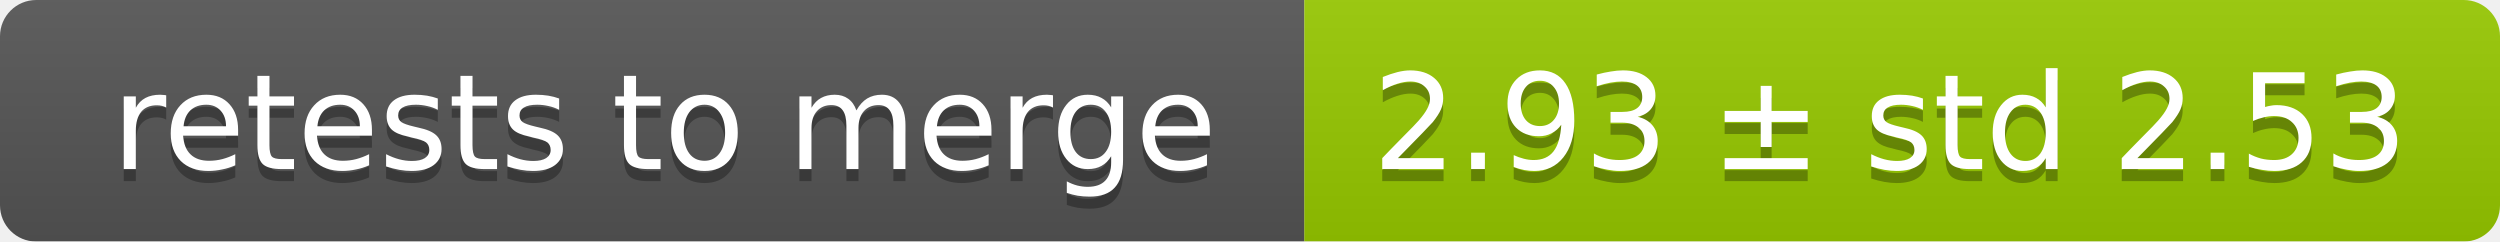
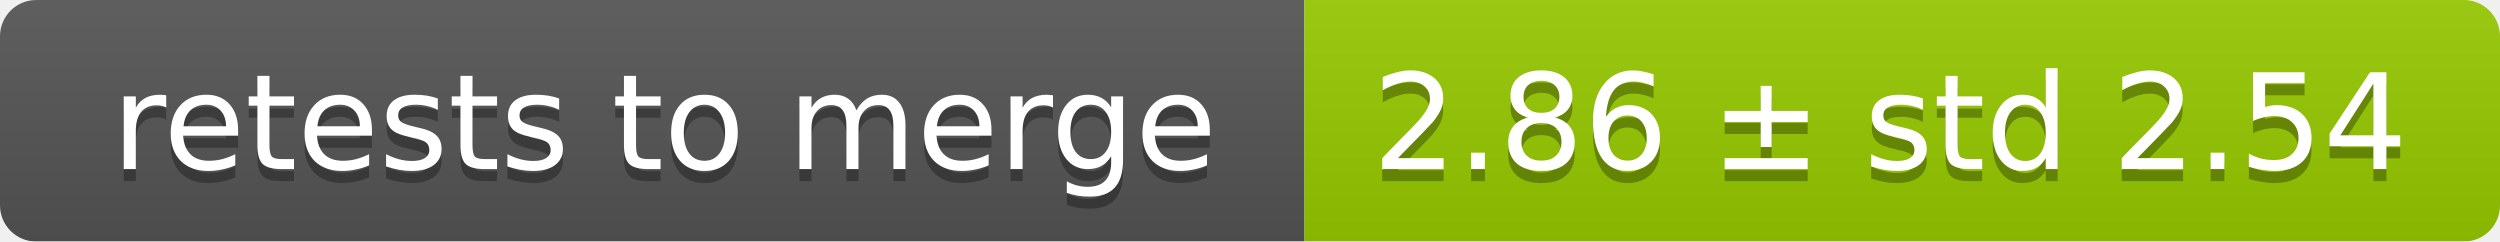
<svg xmlns="http://www.w3.org/2000/svg" width="207" height="20">
  <linearGradient id="smooth" x2="0" y2="100%">
    <stop offset="0" stop-color="#bbb" stop-opacity=".1" />
    <stop offset="1" stop-opacity=".1" />
  </linearGradient>
  <mask id="round">
    <rect width="207" height="20" rx="3" fill="#fff" />
  </mask>
  <g mask="url(#round)">
    <rect width="108" height="20" fill="#555" />
    <rect x="108" width="99" height="20" fill="#97ca00" />
    <rect width="207" height="20" fill="url(#smooth)" />
  </g>
  <g fill="#fff" text-anchor="middle" font-family="DejaVu Sans,Verdana,Geneva,sans-serif" font-size="11">
    <text x="55" y="15" fill="#010101" fill-opacity=".3">retests to merge</text>
    <text x="55" y="14">retests to merge</text>
-     <text x="156.5" y="15" fill="#010101" fill-opacity=".3">2.93 ± std 2.53</text>
-     <text x="156.5" y="14">2.93 ± std 2.53</text>
+     <text x="156.5" y="15" fill="#010101" fill-opacity=".3">2.86 ± std 2.54</text>
+     <text x="156.5" y="14">2.86 ± std 2.54</text>
  </g>
</svg>
